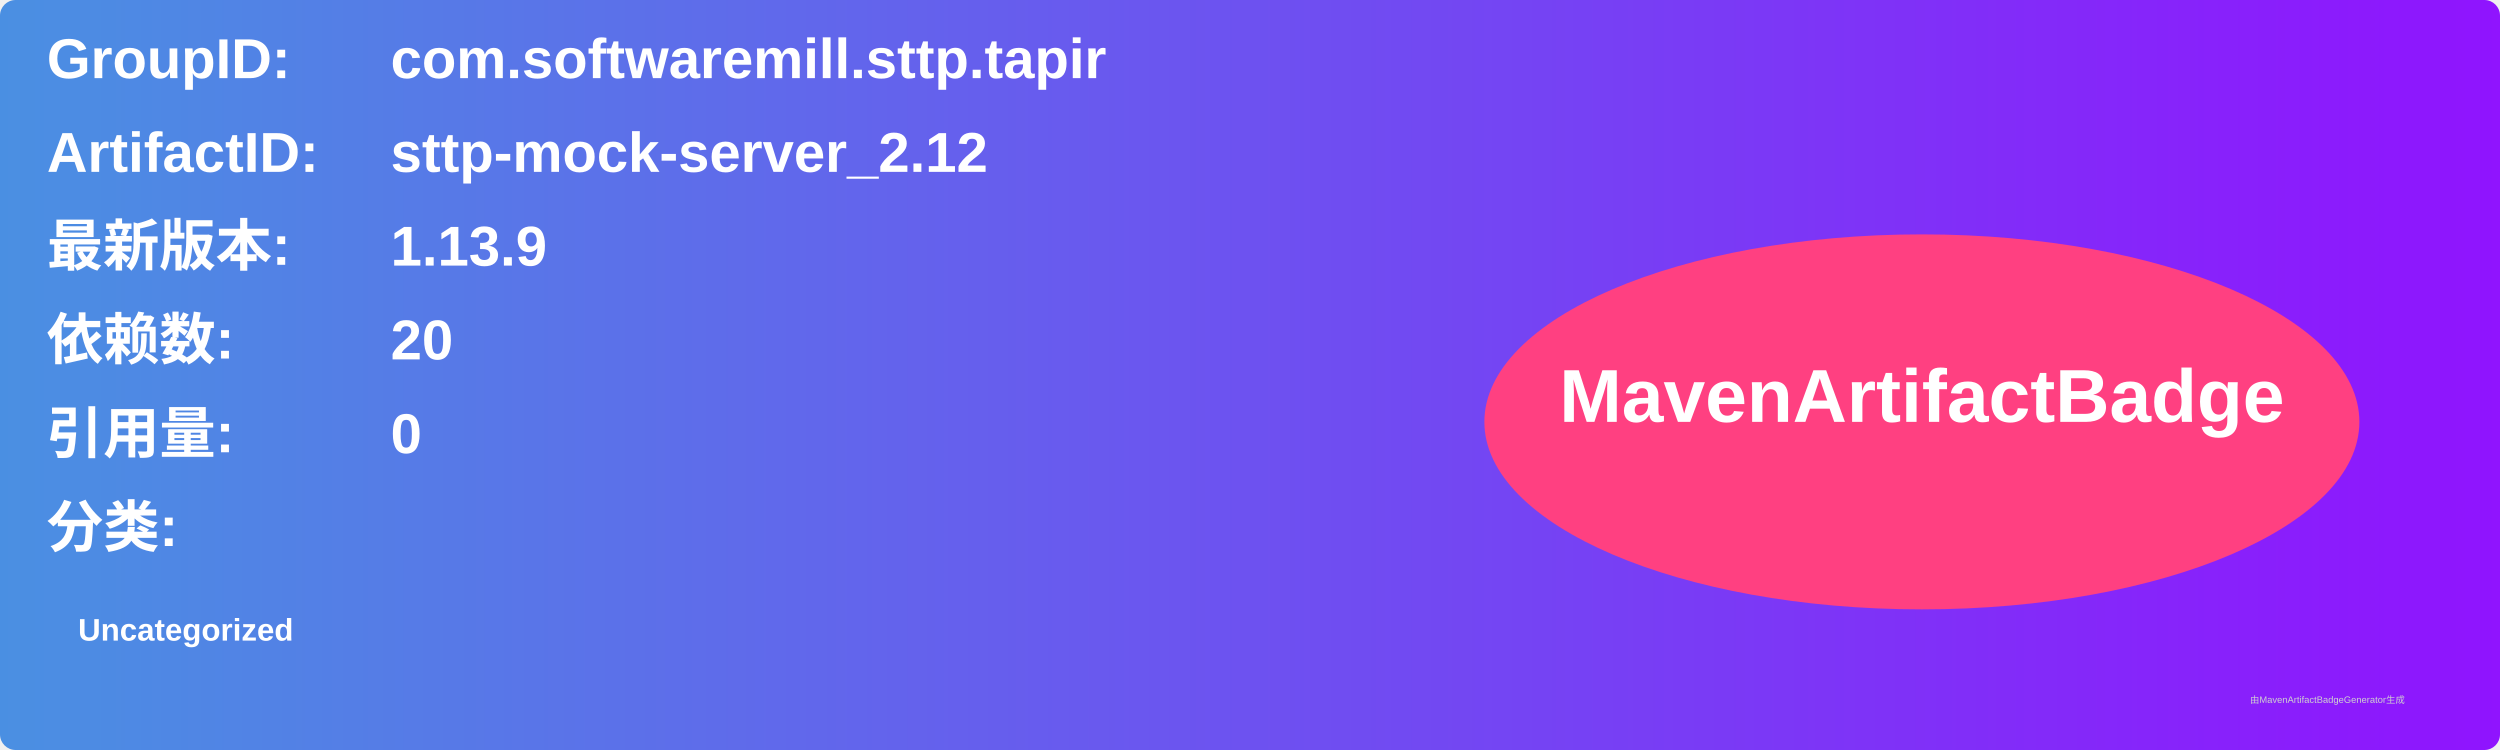
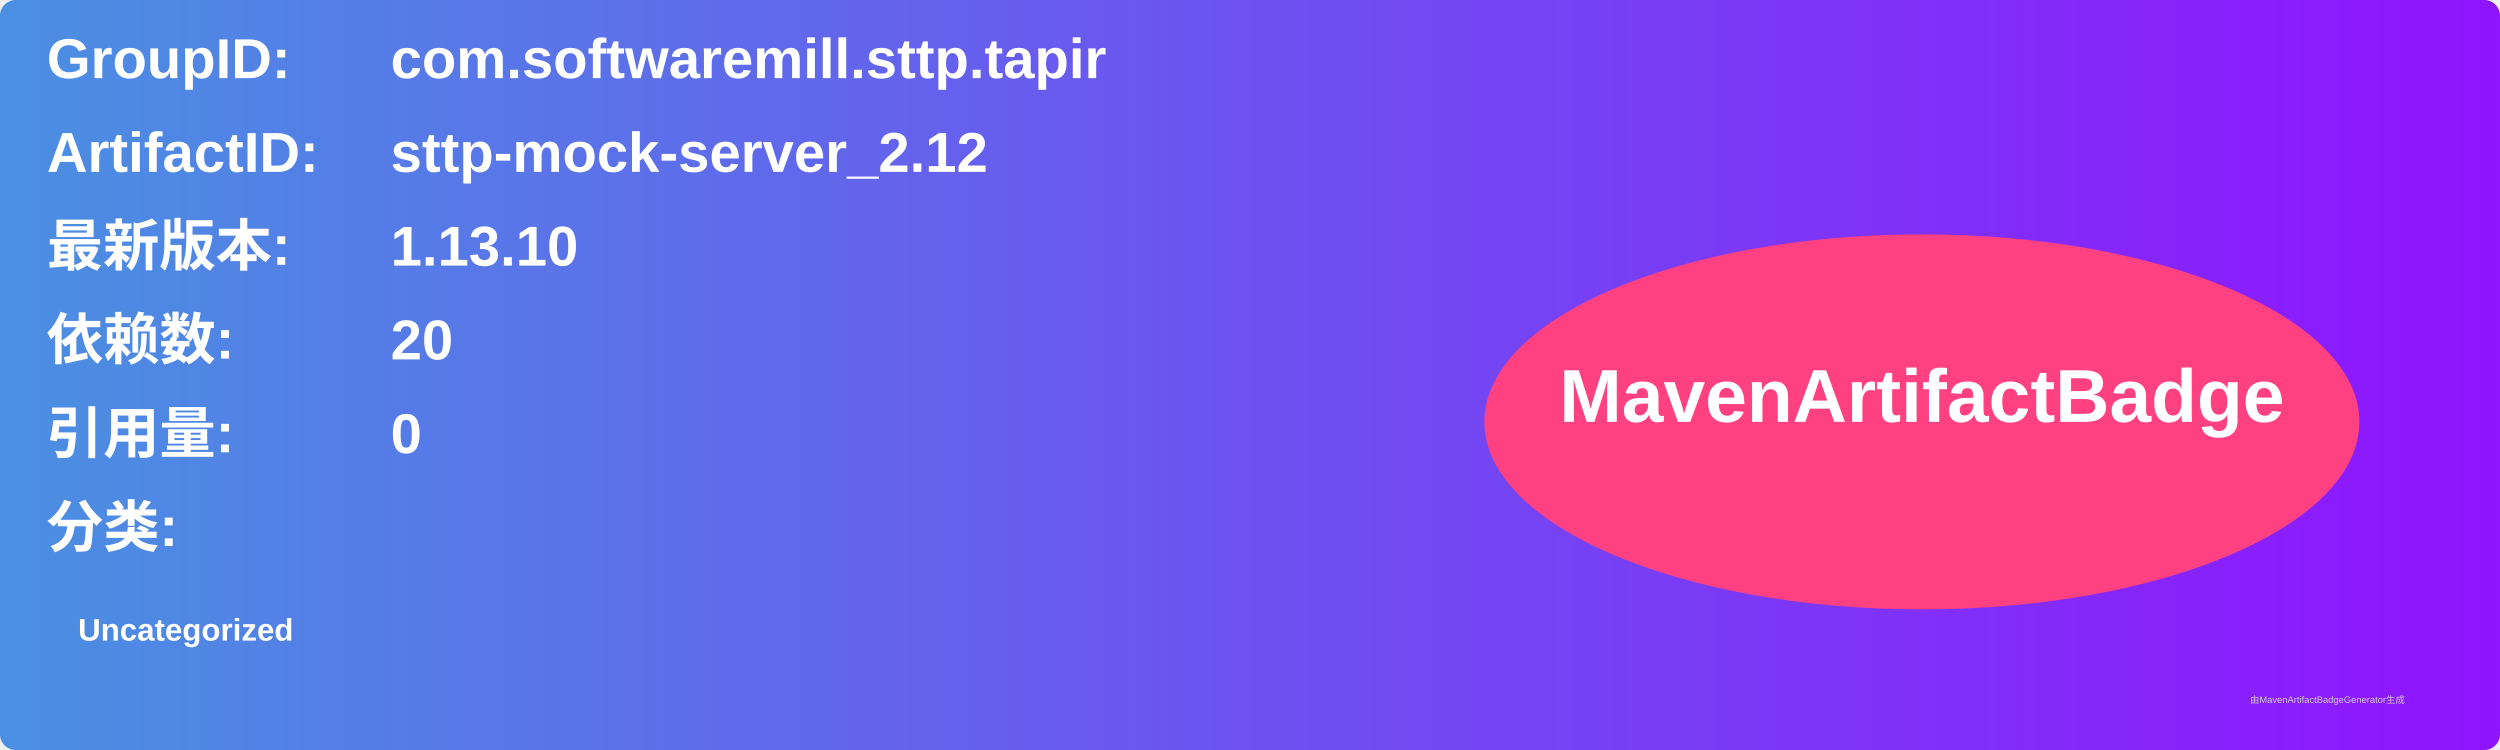
<svg xmlns="http://www.w3.org/2000/svg" width="800" height="240" viewBox="0 0 800 240">
  <linearGradient id="grad" x1="0%" y1="0%" x2="100%" y2="0%">
    <stop offset="0%" stop-color="#4a90e2" />
    <stop offset="100%" stop-color="#9013fe" />
  </linearGradient>
  <rect width="100%" height="100%" rx="5" ry="5" fill="url(#grad)" />
  <g transform="translate(15, 15)">
    <text x="0" y="10" font-family="Arial" font-size="18" fill="white" font-weight="bold" width="260">GroupID:</text>
    <text x="110" y="10" font-family="Arial" font-size="18" fill="white" font-weight="bold" width="460">com.softwaremill.sttp.tapir</text>
    <text x="0" y="40" font-family="Arial" font-size="18" fill="white" font-weight="bold" width="260">ArtifactID:</text>
    <text x="110" y="40" font-family="Arial" font-size="18" fill="white" font-weight="bold" width="460">sttp-mock-server_2.12</text>
    <text x="0" y="70" font-family="Arial" font-size="18" fill="white" font-weight="bold">最新版本:</text>
    <text x="110" y="70" font-family="Arial" font-size="18" fill="white" font-weight="bold">
-       <tspan font-weight="bold">1.13.9</tspan>
+       <tspan font-weight="bold">1.13.10</tspan>
    </text>
    <text x="0" y="100" font-family="Arial" font-size="18" fill="white" font-weight="bold">依赖数: </text>
    <text x="110" y="100" font-family="Arial" font-size="18" fill="white">
      <tspan font-weight="bold">20</tspan>
    </text>
    <text x="0" y="130" font-family="Arial" font-size="18" fill="white" font-weight="bold">引用量: </text>
    <text x="110" y="130" font-family="Arial" font-size="18" fill="white">
      <tspan font-weight="bold">0</tspan>
    </text>
    <text x="0" y="160" font-family="Arial" font-size="18" fill="white" font-weight="bold">分类:</text>
    <text x="10" y="190" font-family="Arial" font-size="10" fill="white">
      <tspan font-weight="bold">Uncategorized</tspan>
    </text>
    <ellipse cx="600" cy="120" rx="140" ry="60" fill="#ff4081" />
    <text x="600" y="120" text-anchor="middle" font-family="Arial" font-size="24" fill="white" font-weight="bold">MavenArtifactBadge</text>
  </g>
  <text x="720" y="225" font-family="Arial" font-size="3" fill="#d0d0d0">由MavenArtifactBadgeGenerator生成</text>
</svg>
